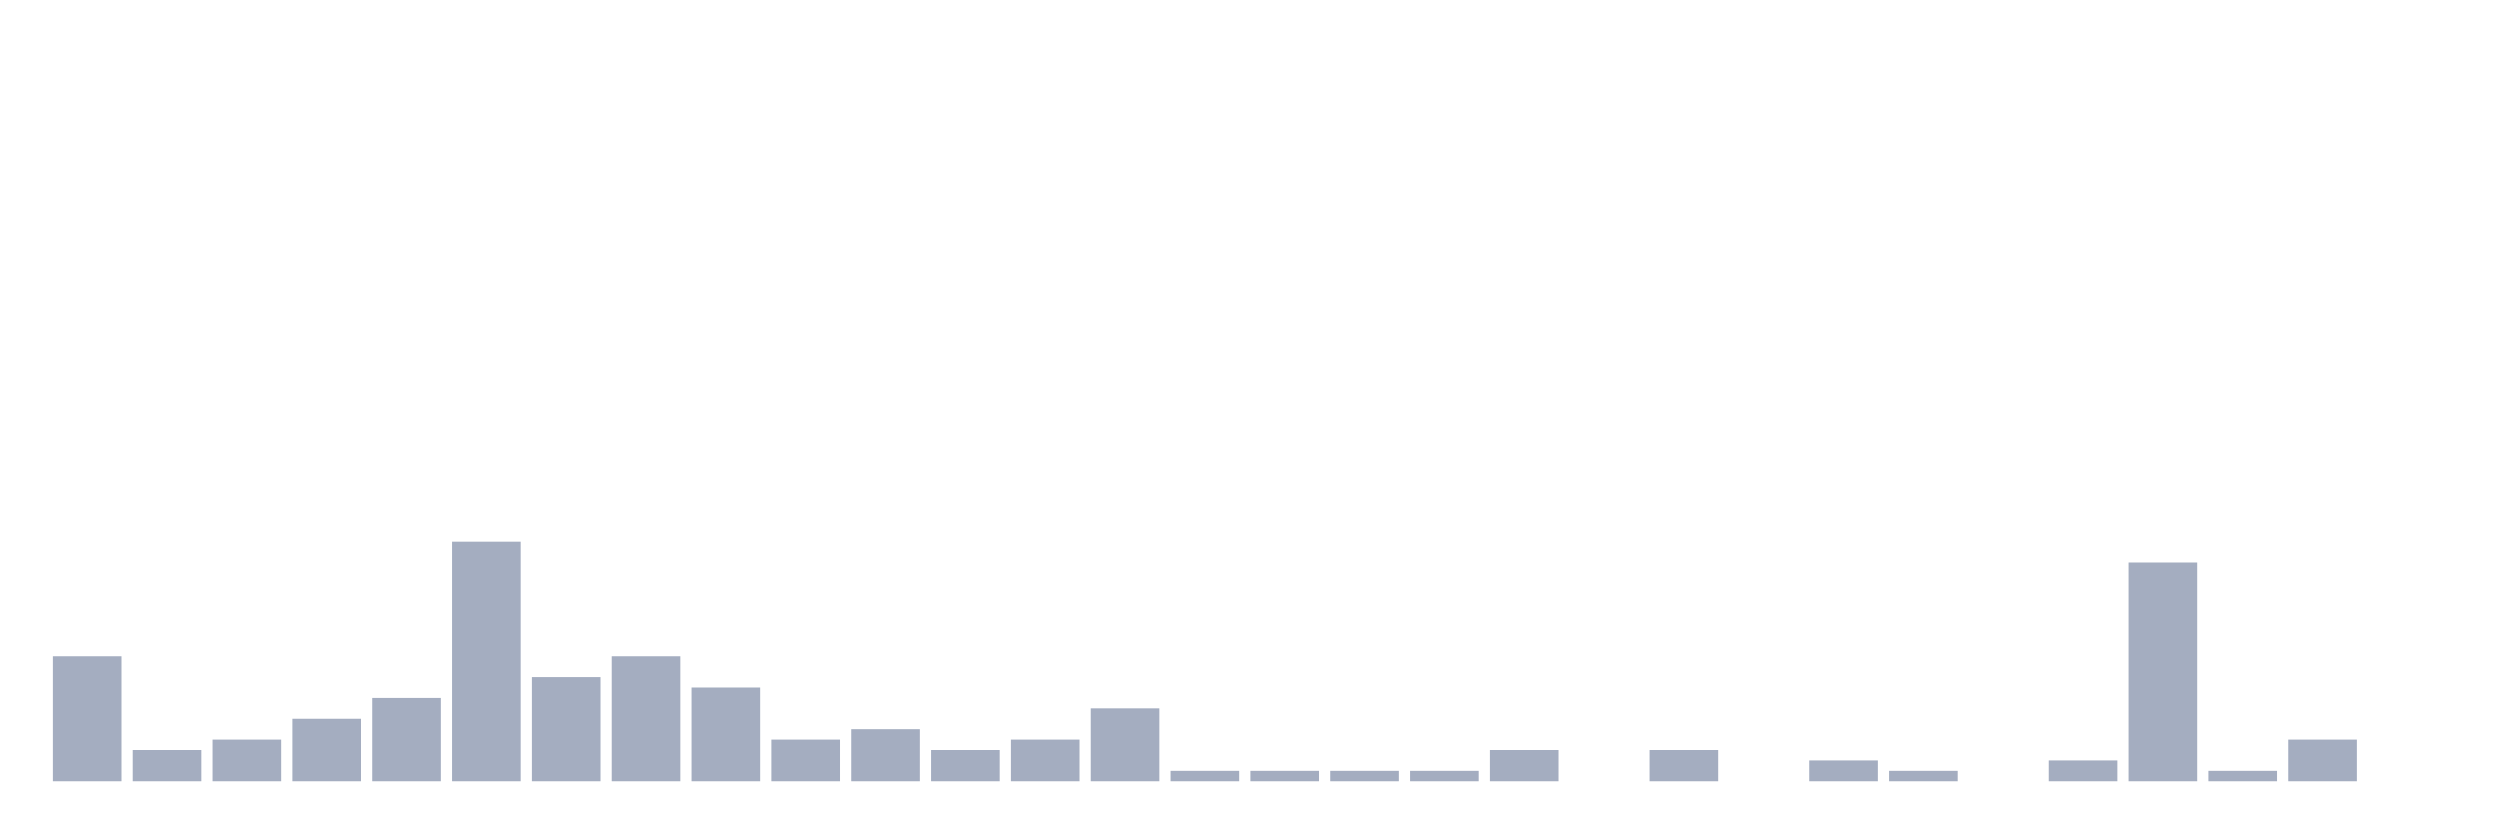
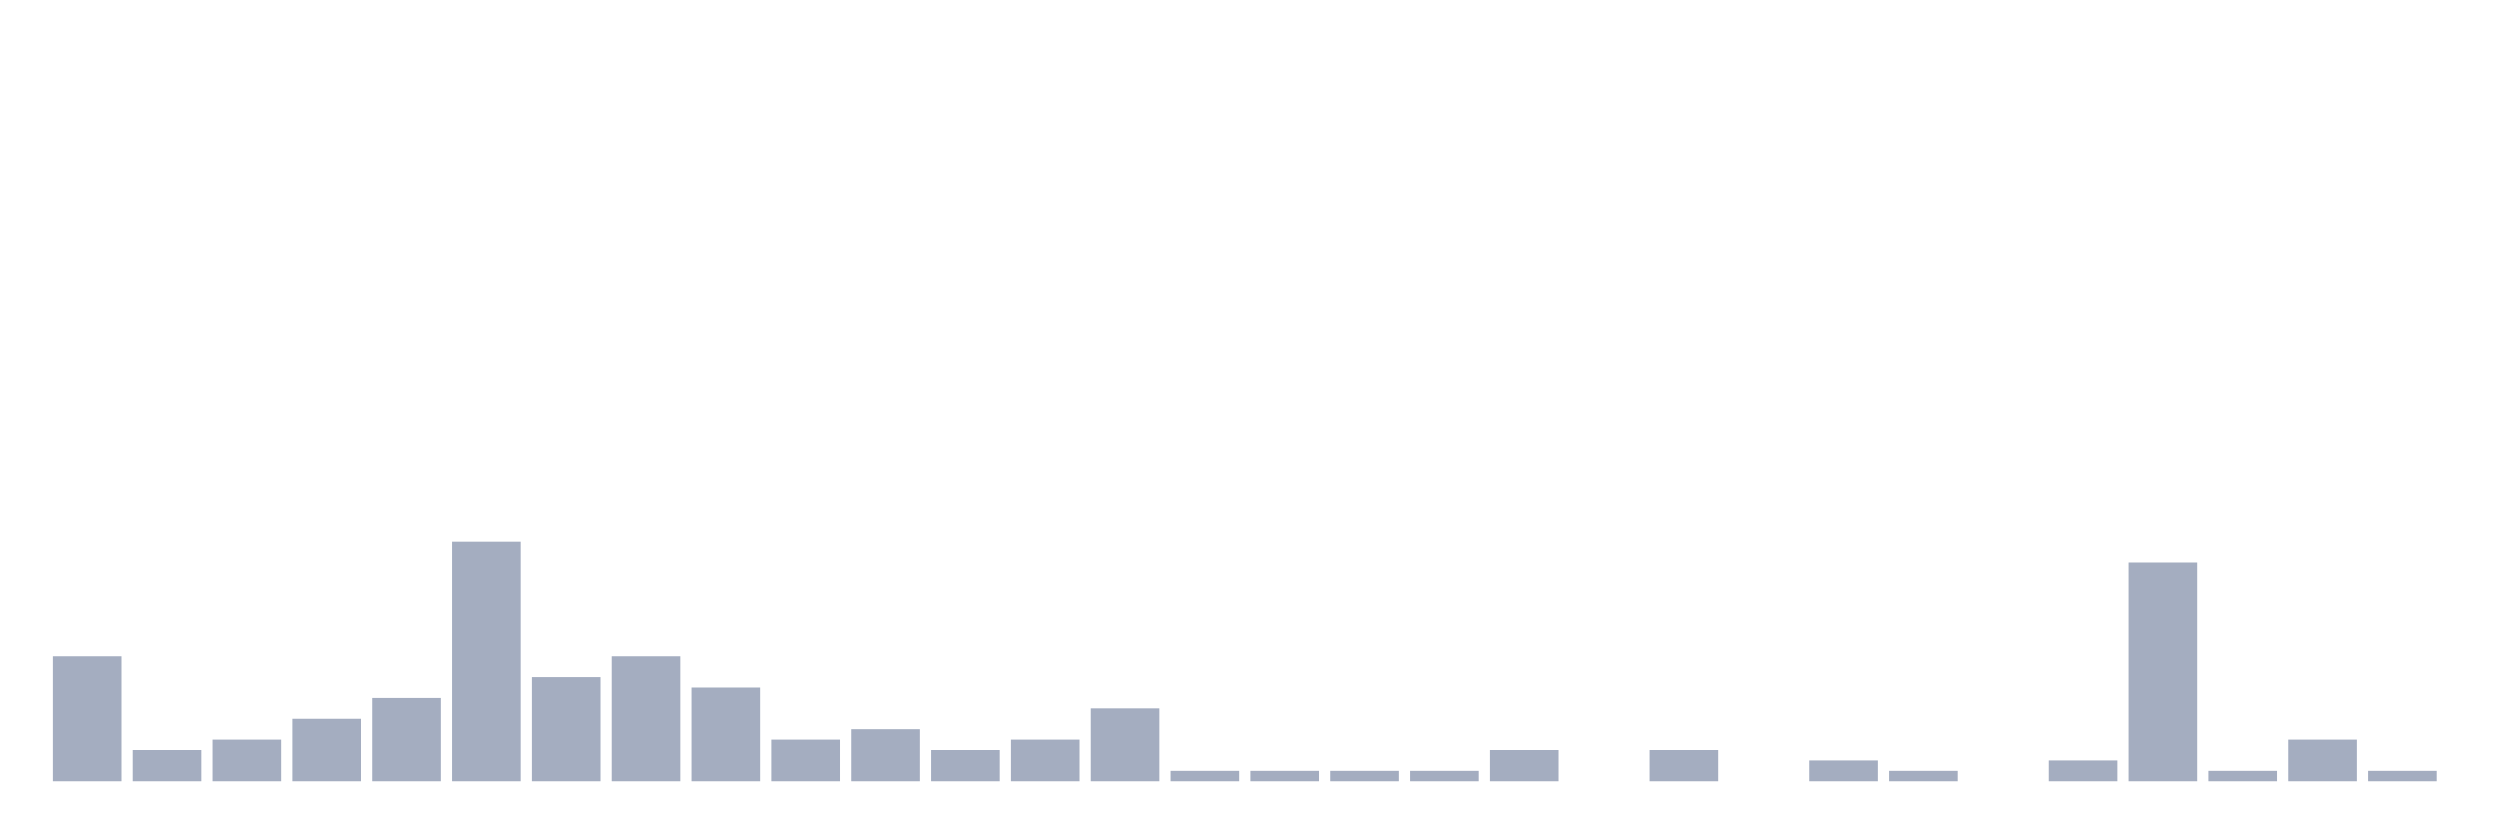
<svg xmlns="http://www.w3.org/2000/svg" viewBox="0 0 480 160">
  <g transform="translate(10,10)">
    <rect class="bar" x="0.153" width="13.175" y="116" height="24" fill="rgb(164,173,192)" />
    <rect class="bar" x="15.482" width="13.175" y="134" height="6" fill="rgb(164,173,192)" />
    <rect class="bar" x="30.81" width="13.175" y="132" height="8" fill="rgb(164,173,192)" />
    <rect class="bar" x="46.138" width="13.175" y="128" height="12" fill="rgb(164,173,192)" />
    <rect class="bar" x="61.466" width="13.175" y="124" height="16" fill="rgb(164,173,192)" />
    <rect class="bar" x="76.794" width="13.175" y="94" height="46" fill="rgb(164,173,192)" />
    <rect class="bar" x="92.123" width="13.175" y="120" height="20" fill="rgb(164,173,192)" />
    <rect class="bar" x="107.451" width="13.175" y="116" height="24" fill="rgb(164,173,192)" />
    <rect class="bar" x="122.779" width="13.175" y="122" height="18" fill="rgb(164,173,192)" />
    <rect class="bar" x="138.107" width="13.175" y="132" height="8" fill="rgb(164,173,192)" />
    <rect class="bar" x="153.436" width="13.175" y="130" height="10" fill="rgb(164,173,192)" />
    <rect class="bar" x="168.764" width="13.175" y="134" height="6" fill="rgb(164,173,192)" />
    <rect class="bar" x="184.092" width="13.175" y="132" height="8" fill="rgb(164,173,192)" />
    <rect class="bar" x="199.42" width="13.175" y="126" height="14" fill="rgb(164,173,192)" />
    <rect class="bar" x="214.748" width="13.175" y="138" height="2" fill="rgb(164,173,192)" />
    <rect class="bar" x="230.077" width="13.175" y="138" height="2" fill="rgb(164,173,192)" />
    <rect class="bar" x="245.405" width="13.175" y="138" height="2" fill="rgb(164,173,192)" />
    <rect class="bar" x="260.733" width="13.175" y="138" height="2" fill="rgb(164,173,192)" />
    <rect class="bar" x="276.061" width="13.175" y="134" height="6" fill="rgb(164,173,192)" />
    <rect class="bar" x="291.39" width="13.175" y="140" height="0" fill="rgb(164,173,192)" />
    <rect class="bar" x="306.718" width="13.175" y="134" height="6" fill="rgb(164,173,192)" />
    <rect class="bar" x="322.046" width="13.175" y="140" height="0" fill="rgb(164,173,192)" />
    <rect class="bar" x="337.374" width="13.175" y="136" height="4" fill="rgb(164,173,192)" />
    <rect class="bar" x="352.702" width="13.175" y="138" height="2" fill="rgb(164,173,192)" />
    <rect class="bar" x="368.031" width="13.175" y="140" height="0" fill="rgb(164,173,192)" />
    <rect class="bar" x="383.359" width="13.175" y="136" height="4" fill="rgb(164,173,192)" />
    <rect class="bar" x="398.687" width="13.175" y="98" height="42" fill="rgb(164,173,192)" />
    <rect class="bar" x="414.015" width="13.175" y="138" height="2" fill="rgb(164,173,192)" />
    <rect class="bar" x="429.344" width="13.175" y="132" height="8" fill="rgb(164,173,192)" />
-     <rect class="bar" x="444.672" width="13.175" y="140" height="0" fill="rgb(164,173,192)" />
+     <rect class="bar" x="444.672" width="13.175" y="138" height="2" fill="rgb(164,173,192)" />
  </g>
</svg>
